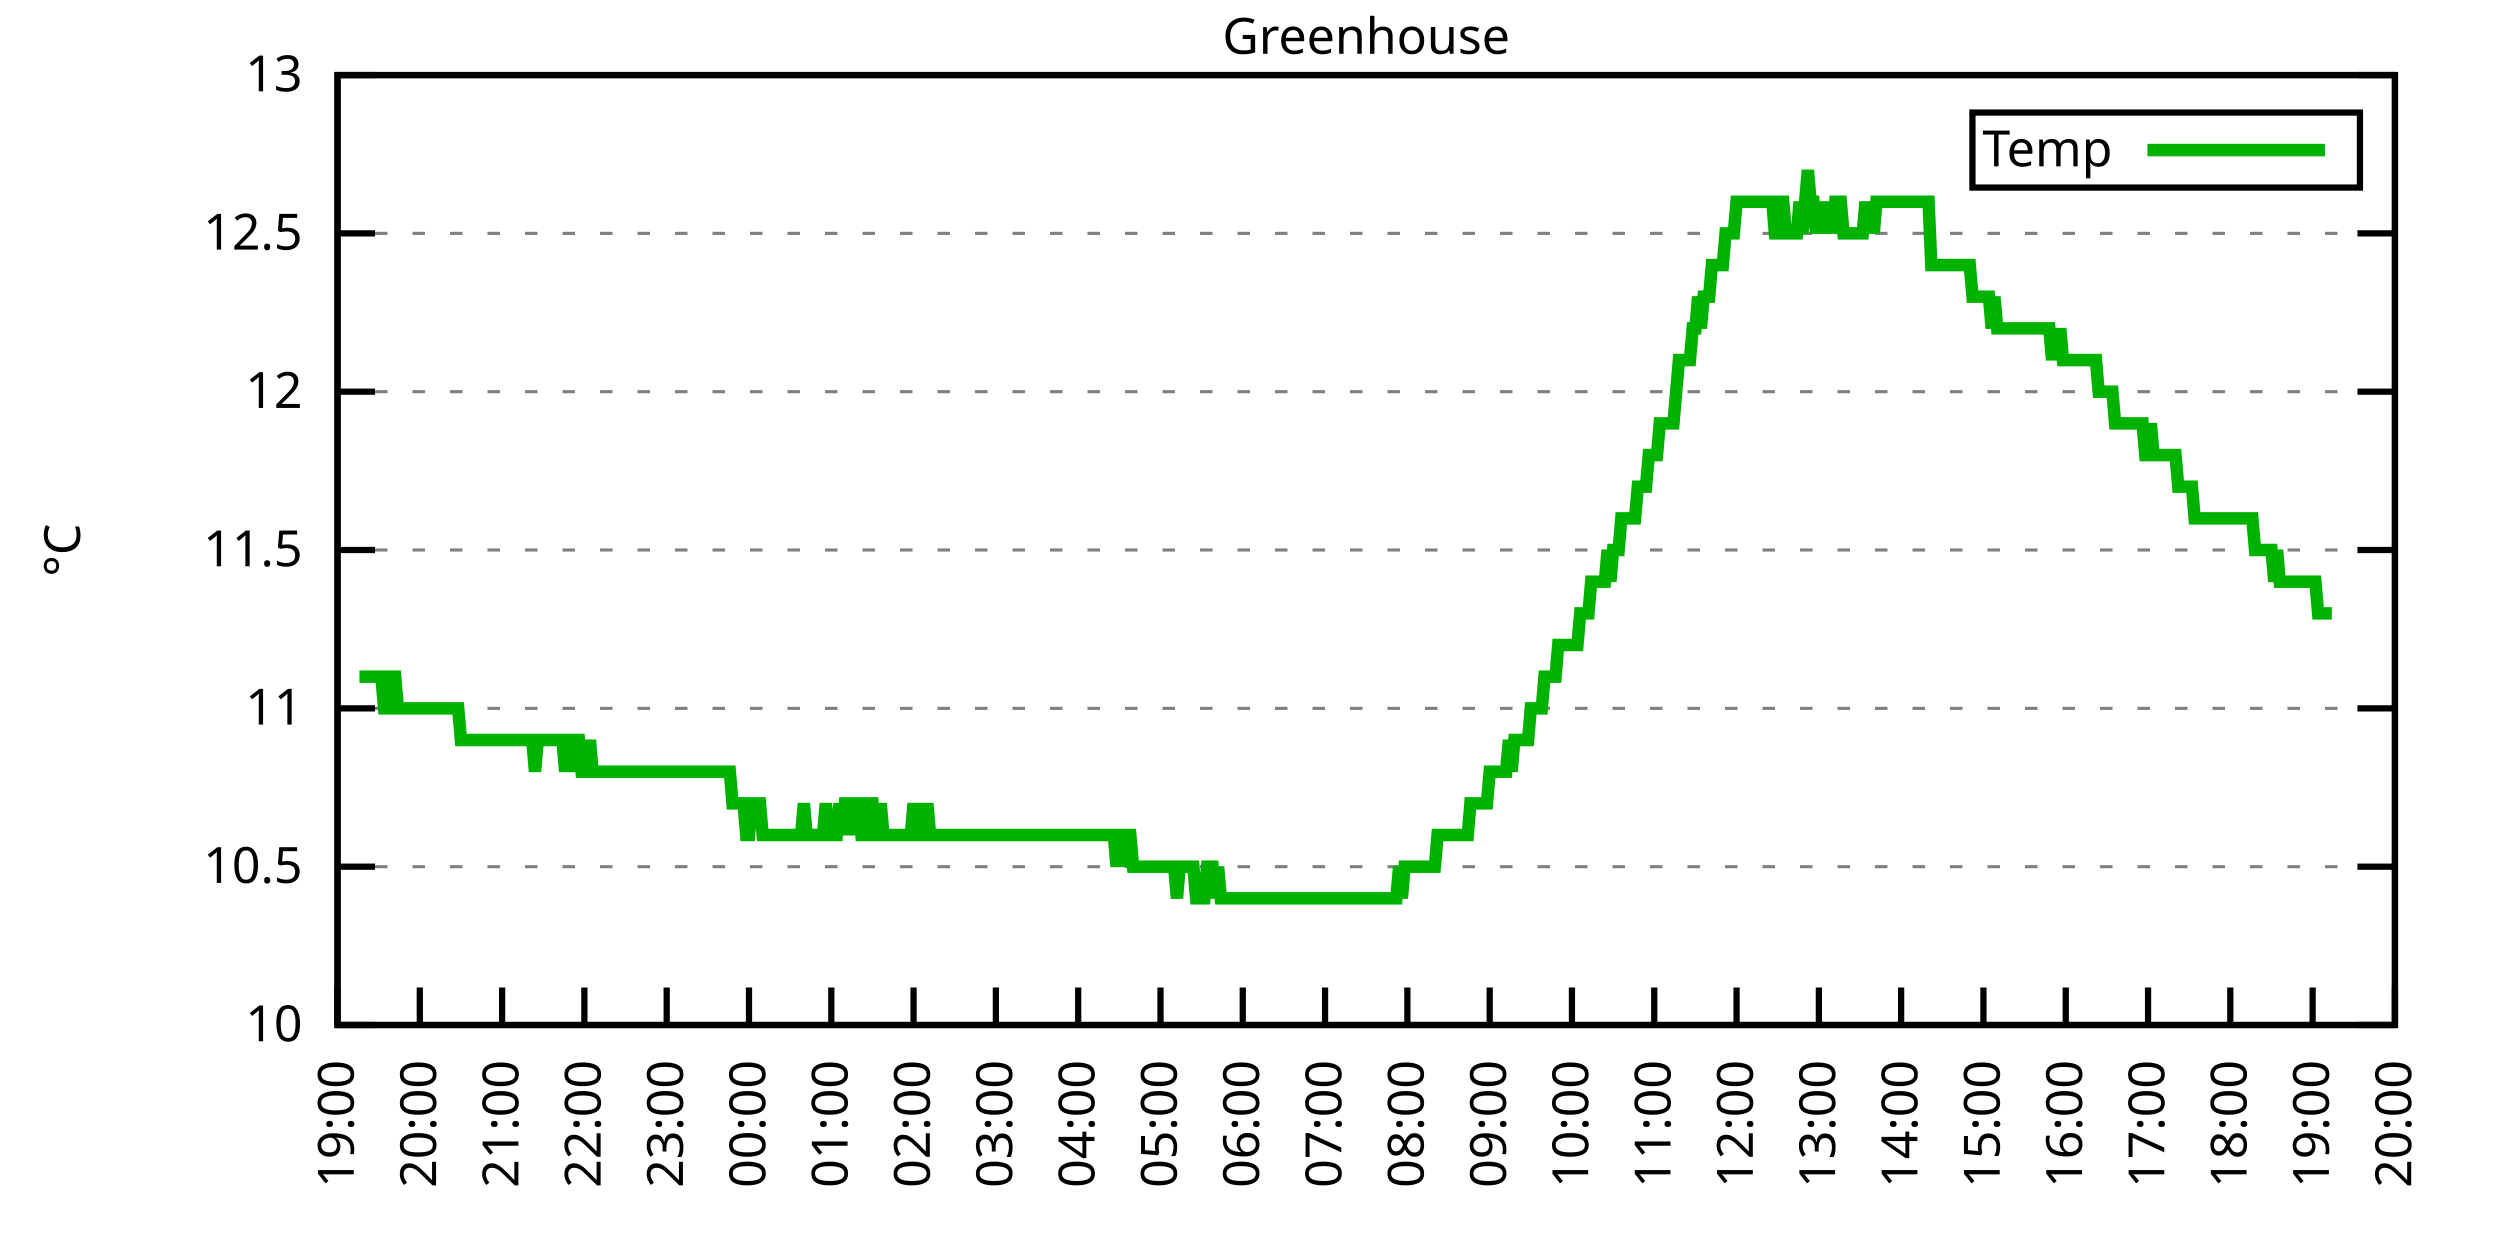
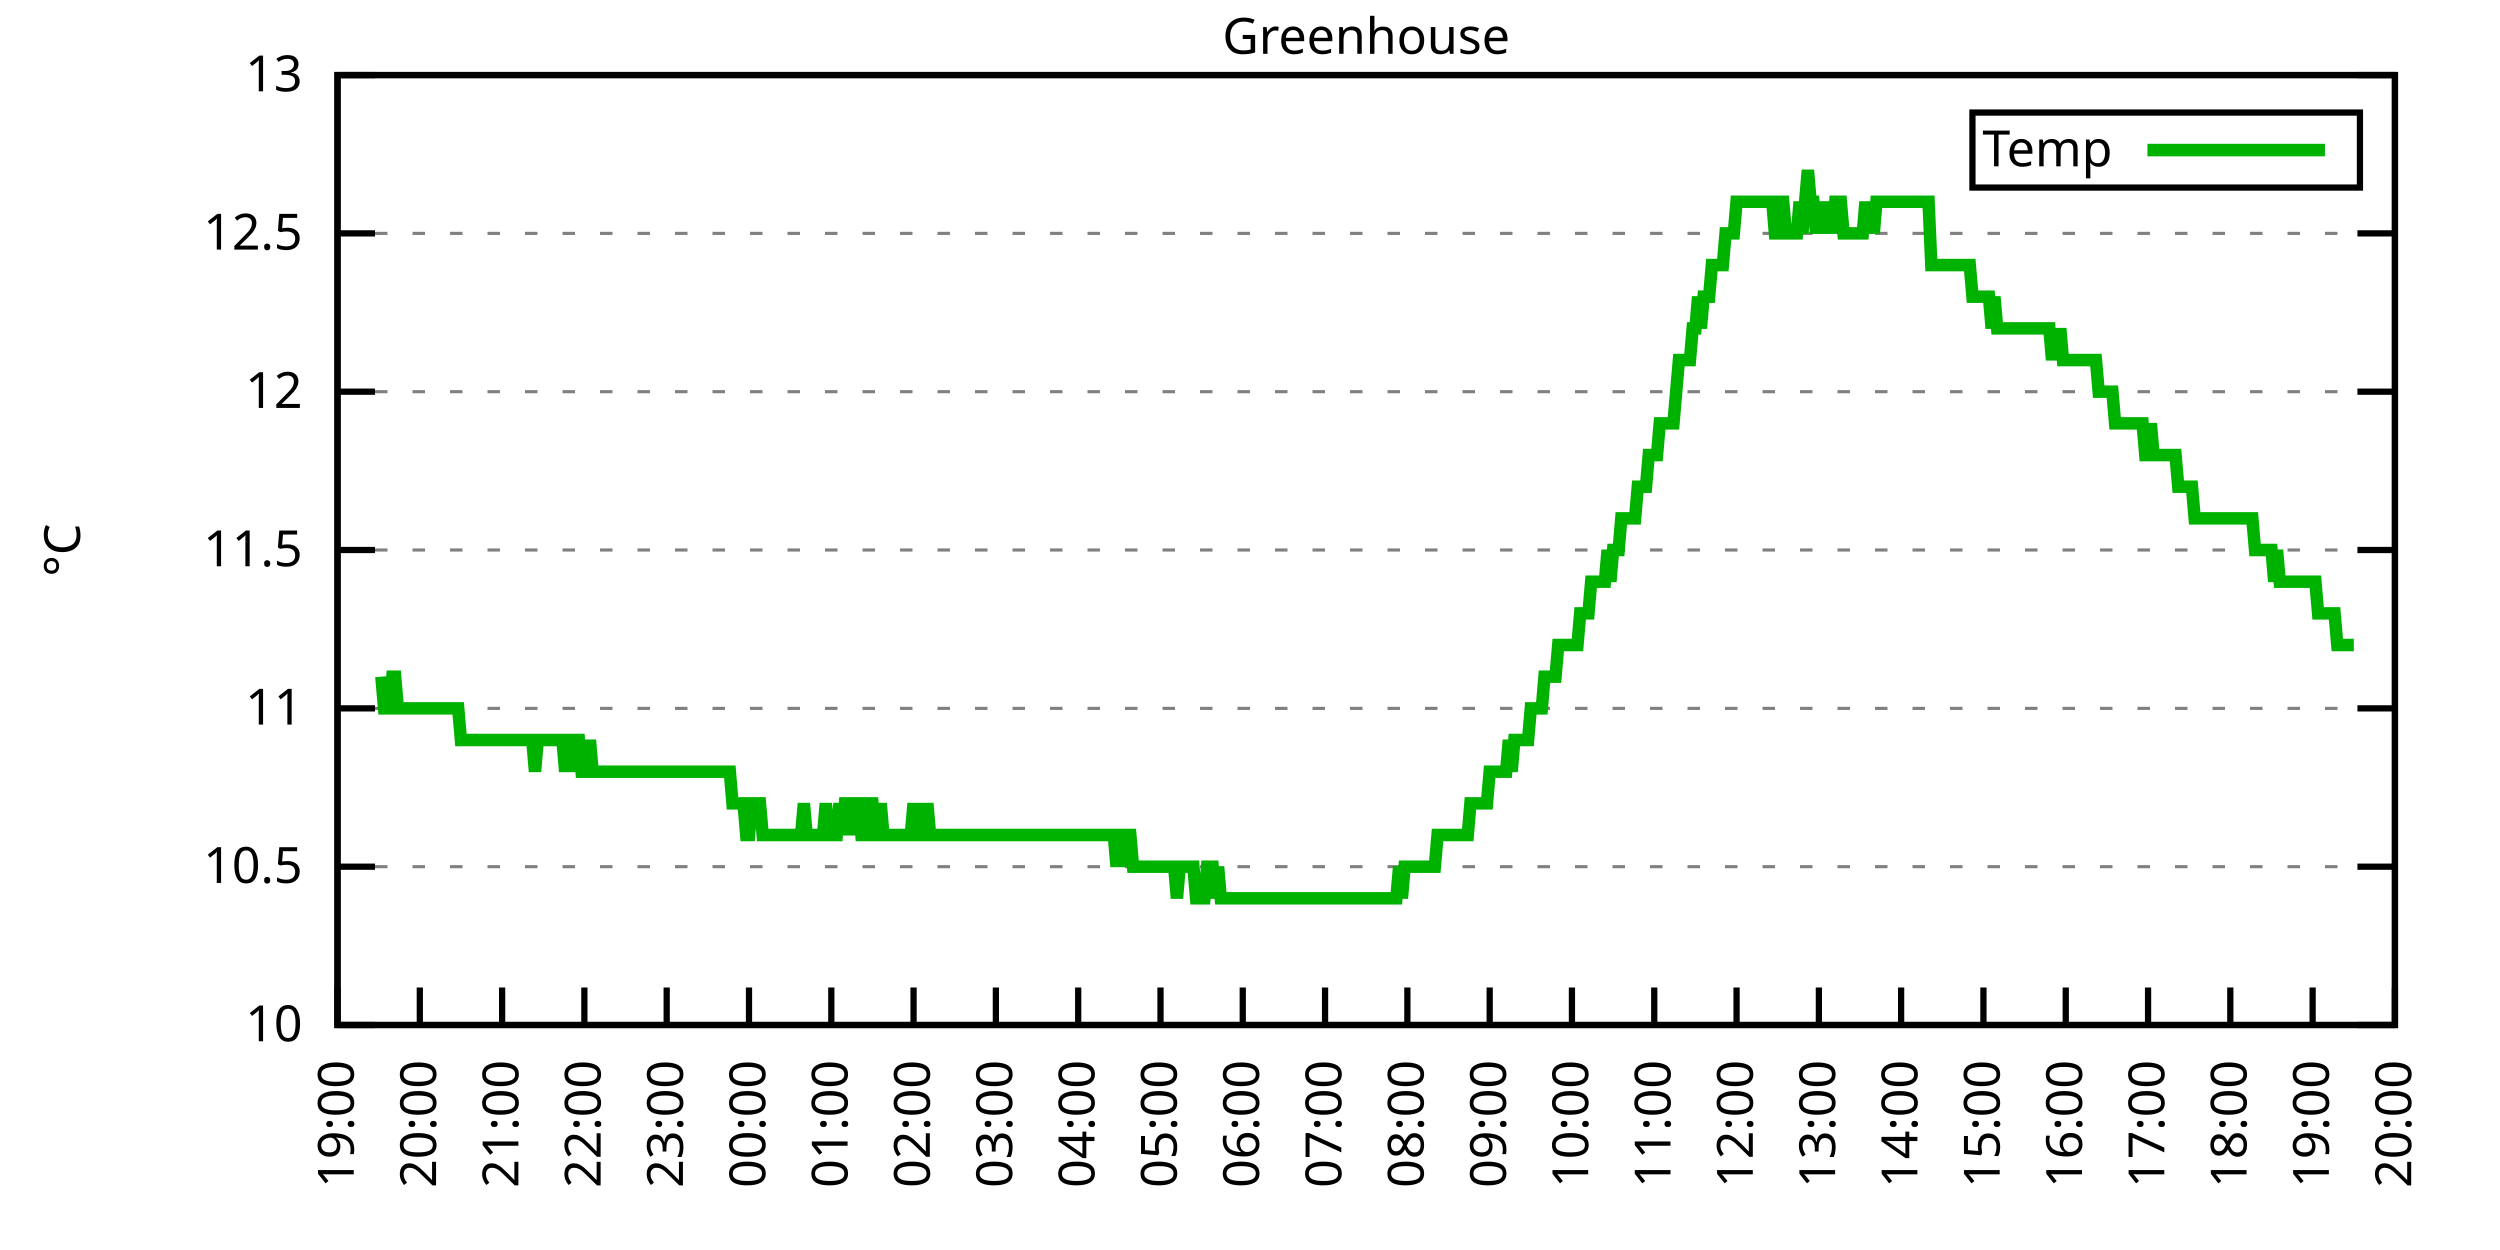
<svg xmlns="http://www.w3.org/2000/svg" xmlns:xlink="http://www.w3.org/1999/xlink" width="400" height="200" viewBox="0 0 400 200">
  <g id="gnuplot_canvas">
    <rect x="0" y="0" width="400" height="200" fill="none" />
    <defs>
      <circle id="gpDot" r="0.5" stroke-width="0.5" stroke="currentColor" />
      <path id="gpPt0" stroke-width="0.333" stroke="currentColor" d="M-1,0 h2 M0,-1 v2" />
      <path id="gpPt1" stroke-width="0.333" stroke="currentColor" d="M-1,-1 L1,1 M1,-1 L-1,1" />
      <path id="gpPt2" stroke-width="0.333" stroke="currentColor" d="M-1,0 L1,0 M0,-1 L0,1 M-1,-1 L1,1 M-1,1 L1,-1" />
      <rect id="gpPt3" stroke-width="0.333" stroke="currentColor" x="-1" y="-1" width="2" height="2" />
      <rect id="gpPt4" stroke-width="0.333" stroke="currentColor" fill="currentColor" x="-1" y="-1" width="2" height="2" />
      <circle id="gpPt5" stroke-width="0.333" stroke="currentColor" cx="0" cy="0" r="1" />
      <use xlink:href="#gpPt5" id="gpPt6" fill="currentColor" stroke="none" />
      <path id="gpPt7" stroke-width="0.333" stroke="currentColor" d="M0,-1.33 L-1.33,0.67 L1.33,0.67 z" />
      <use xlink:href="#gpPt7" id="gpPt8" fill="currentColor" stroke="none" />
      <use xlink:href="#gpPt7" id="gpPt9" stroke="currentColor" transform="rotate(180)" />
      <use xlink:href="#gpPt9" id="gpPt10" fill="currentColor" stroke="none" />
      <use xlink:href="#gpPt3" id="gpPt11" stroke="currentColor" transform="rotate(45)" />
      <use xlink:href="#gpPt11" id="gpPt12" fill="currentColor" stroke="none" />
      <path id="gpPt13" stroke-width="0.333" stroke="currentColor" d="M0,1.330 L1.265,0.411 L0.782,-1.067 L-0.782,-1.076 L-1.265,0.411 z" />
      <use xlink:href="#gpPt13" id="gpPt14" fill="currentColor" stroke="none" />
      <filter id="textbox" filterUnits="objectBoundingBox" x="0" y="0" height="1" width="1">
        <feFlood flood-color="white" flood-opacity="1" result="bgnd" />
        <feComposite in="SourceGraphic" in2="bgnd" operator="atop" />
      </filter>
      <filter id="greybox" filterUnits="objectBoundingBox" x="0" y="0" height="1" width="1">
        <feFlood flood-color="lightgrey" flood-opacity="1" result="grey" />
        <feComposite in="SourceGraphic" in2="grey" operator="atop" />
      </filter>
    </defs>
    <g fill="none" color="white" stroke="currentColor" stroke-width="1.00" stroke-linecap="butt" stroke-linejoin="miter">
</g>
    <g fill="none" color="black" stroke="currentColor" stroke-width="1.00" stroke-linecap="butt" stroke-linejoin="miter">
      <g stroke="none" shape-rendering="crispEdges">
        <polygon fill="rgb(255, 255, 255)" points="54.00,164.00 383.18,164.00 383.18,12.02 54.00,12.02 " />
      </g>
    </g>
    <g fill="none" color="black" stroke="currentColor" stroke-width="1.00" stroke-linecap="butt" stroke-linejoin="miter">
</g>
    <g fill="none" color="black" stroke="black" stroke-width="0.50" stroke-linecap="butt" stroke-linejoin="miter">
</g>
    <g fill="none" color="gray" stroke="currentColor" stroke-width="0.50" stroke-linecap="butt" stroke-linejoin="miter">
      <path stroke="gray" stroke-dasharray="2,4" class="gridline" d="M54.00,164.00 L383.19,164.00  " />
    </g>
    <g fill="none" color="gray" stroke="gray" stroke-width="1.00" stroke-linecap="butt" stroke-linejoin="miter">
</g>
    <g fill="none" color="black" stroke="currentColor" stroke-width="1.00" stroke-linecap="butt" stroke-linejoin="miter">
      <path stroke="black" d="M54.00,164.00 L60.00,164.00 M383.19,164.00 L377.19,164.00  " />
      <g transform="translate(48.40,166.60)" stroke="none" fill="black" font-family="Sans" font-size="8.00" text-anchor="end">
        <text>
          <tspan font-family="Sans"> 10</tspan>
        </text>
      </g>
    </g>
    <g fill="none" color="black" stroke="currentColor" stroke-width="1.00" stroke-linecap="butt" stroke-linejoin="miter">
</g>
    <g fill="none" color="black" stroke="black" stroke-width="0.50" stroke-linecap="butt" stroke-linejoin="miter">
</g>
    <g fill="none" color="gray" stroke="currentColor" stroke-width="0.50" stroke-linecap="butt" stroke-linejoin="miter">
      <path stroke="gray" stroke-dasharray="2,4" class="gridline" d="M54.00,138.67 L383.19,138.67  " />
    </g>
    <g fill="none" color="gray" stroke="gray" stroke-width="1.00" stroke-linecap="butt" stroke-linejoin="miter">
</g>
    <g fill="none" color="black" stroke="currentColor" stroke-width="1.00" stroke-linecap="butt" stroke-linejoin="miter">
      <path stroke="black" d="M54.00,138.67 L60.00,138.67 M383.19,138.67 L377.19,138.67  " />
      <g transform="translate(48.40,141.27)" stroke="none" fill="black" font-family="Sans" font-size="8.00" text-anchor="end">
        <text>
          <tspan font-family="Sans"> 10.5</tspan>
        </text>
      </g>
    </g>
    <g fill="none" color="black" stroke="currentColor" stroke-width="1.00" stroke-linecap="butt" stroke-linejoin="miter">
</g>
    <g fill="none" color="black" stroke="black" stroke-width="0.50" stroke-linecap="butt" stroke-linejoin="miter">
</g>
    <g fill="none" color="gray" stroke="currentColor" stroke-width="0.50" stroke-linecap="butt" stroke-linejoin="miter">
      <path stroke="gray" stroke-dasharray="2,4" class="gridline" d="M54.00,113.34 L383.19,113.34  " />
    </g>
    <g fill="none" color="gray" stroke="gray" stroke-width="1.00" stroke-linecap="butt" stroke-linejoin="miter">
</g>
    <g fill="none" color="black" stroke="currentColor" stroke-width="1.00" stroke-linecap="butt" stroke-linejoin="miter">
      <path stroke="black" d="M54.00,113.34 L60.00,113.34 M383.19,113.34 L377.19,113.34  " />
      <g transform="translate(48.40,115.94)" stroke="none" fill="black" font-family="Sans" font-size="8.00" text-anchor="end">
        <text>
          <tspan font-family="Sans"> 11</tspan>
        </text>
      </g>
    </g>
    <g fill="none" color="black" stroke="currentColor" stroke-width="1.00" stroke-linecap="butt" stroke-linejoin="miter">
</g>
    <g fill="none" color="black" stroke="black" stroke-width="0.50" stroke-linecap="butt" stroke-linejoin="miter">
</g>
    <g fill="none" color="gray" stroke="currentColor" stroke-width="0.50" stroke-linecap="butt" stroke-linejoin="miter">
      <path stroke="gray" stroke-dasharray="2,4" class="gridline" d="M54.00,88.00 L383.19,88.00  " />
    </g>
    <g fill="none" color="gray" stroke="gray" stroke-width="1.00" stroke-linecap="butt" stroke-linejoin="miter">
</g>
    <g fill="none" color="black" stroke="currentColor" stroke-width="1.00" stroke-linecap="butt" stroke-linejoin="miter">
      <path stroke="black" d="M54.00,88.00 L60.00,88.00 M383.19,88.00 L377.19,88.00  " />
      <g transform="translate(48.40,90.60)" stroke="none" fill="black" font-family="Sans" font-size="8.00" text-anchor="end">
        <text>
          <tspan font-family="Sans"> 11.5</tspan>
        </text>
      </g>
    </g>
    <g fill="none" color="black" stroke="currentColor" stroke-width="1.00" stroke-linecap="butt" stroke-linejoin="miter">
</g>
    <g fill="none" color="black" stroke="black" stroke-width="0.50" stroke-linecap="butt" stroke-linejoin="miter">
</g>
    <g fill="none" color="gray" stroke="currentColor" stroke-width="0.50" stroke-linecap="butt" stroke-linejoin="miter">
      <path stroke="gray" stroke-dasharray="2,4" class="gridline" d="M54.00,62.67 L383.19,62.67  " />
    </g>
    <g fill="none" color="gray" stroke="gray" stroke-width="1.00" stroke-linecap="butt" stroke-linejoin="miter">
</g>
    <g fill="none" color="black" stroke="currentColor" stroke-width="1.00" stroke-linecap="butt" stroke-linejoin="miter">
      <path stroke="black" d="M54.00,62.67 L60.00,62.67 M383.19,62.67 L377.19,62.67  " />
      <g transform="translate(48.40,65.27)" stroke="none" fill="black" font-family="Sans" font-size="8.00" text-anchor="end">
        <text>
          <tspan font-family="Sans"> 12</tspan>
        </text>
      </g>
    </g>
    <g fill="none" color="black" stroke="currentColor" stroke-width="1.00" stroke-linecap="butt" stroke-linejoin="miter">
</g>
    <g fill="none" color="black" stroke="black" stroke-width="0.50" stroke-linecap="butt" stroke-linejoin="miter">
</g>
    <g fill="none" color="gray" stroke="currentColor" stroke-width="0.50" stroke-linecap="butt" stroke-linejoin="miter">
      <path stroke="gray" stroke-dasharray="2,4" class="gridline" d="M54.00,37.34 L383.19,37.34  " />
    </g>
    <g fill="none" color="gray" stroke="gray" stroke-width="1.00" stroke-linecap="butt" stroke-linejoin="miter">
</g>
    <g fill="none" color="black" stroke="currentColor" stroke-width="1.00" stroke-linecap="butt" stroke-linejoin="miter">
      <path stroke="black" d="M54.00,37.34 L60.00,37.34 M383.19,37.34 L377.19,37.34  " />
      <g transform="translate(48.40,39.94)" stroke="none" fill="black" font-family="Sans" font-size="8.00" text-anchor="end">
        <text>
          <tspan font-family="Sans"> 12.5</tspan>
        </text>
      </g>
    </g>
    <g fill="none" color="black" stroke="currentColor" stroke-width="1.00" stroke-linecap="butt" stroke-linejoin="miter">
</g>
    <g fill="none" color="black" stroke="black" stroke-width="0.50" stroke-linecap="butt" stroke-linejoin="miter">
</g>
    <g fill="none" color="gray" stroke="currentColor" stroke-width="0.50" stroke-linecap="butt" stroke-linejoin="miter">
      <path stroke="gray" stroke-dasharray="2,4" class="gridline" d="M54.00,12.01 L383.19,12.01  " />
    </g>
    <g fill="none" color="gray" stroke="gray" stroke-width="1.00" stroke-linecap="butt" stroke-linejoin="miter">
</g>
    <g fill="none" color="black" stroke="currentColor" stroke-width="1.00" stroke-linecap="butt" stroke-linejoin="miter">
      <path stroke="black" d="M54.00,12.01 L60.00,12.01 M383.19,12.01 L377.19,12.01  " />
      <g transform="translate(48.40,14.61)" stroke="none" fill="black" font-family="Sans" font-size="8.00" text-anchor="end">
        <text>
          <tspan font-family="Sans"> 13</tspan>
        </text>
      </g>
    </g>
    <g fill="none" color="black" stroke="currentColor" stroke-width="1.00" stroke-linecap="butt" stroke-linejoin="miter">
      <path stroke="black" d="M54.00,164.00 L54.00,158.00  " />
      <g transform="translate(56.60,169.60) rotate(270.00)" stroke="none" fill="black" font-family="Sans" font-size="8.00" text-anchor="end">
        <text>
          <tspan font-family="Sans">19:00</tspan>
        </text>
      </g>
    </g>
    <g fill="none" color="black" stroke="currentColor" stroke-width="1.00" stroke-linecap="butt" stroke-linejoin="miter">
      <path stroke="black" d="M67.17,164.00 L67.17,158.00  " />
      <g transform="translate(69.77,169.60) rotate(270.00)" stroke="none" fill="black" font-family="Sans" font-size="8.00" text-anchor="end">
        <text>
          <tspan font-family="Sans">20:00</tspan>
        </text>
      </g>
    </g>
    <g fill="none" color="black" stroke="currentColor" stroke-width="1.00" stroke-linecap="butt" stroke-linejoin="miter">
      <path stroke="black" d="M80.34,164.00 L80.34,158.00  " />
      <g transform="translate(82.94,169.60) rotate(270.00)" stroke="none" fill="black" font-family="Sans" font-size="8.00" text-anchor="end">
        <text>
          <tspan font-family="Sans">21:00</tspan>
        </text>
      </g>
    </g>
    <g fill="none" color="black" stroke="currentColor" stroke-width="1.00" stroke-linecap="butt" stroke-linejoin="miter">
      <path stroke="black" d="M93.50,164.00 L93.50,158.00  " />
      <g transform="translate(96.10,169.60) rotate(270.00)" stroke="none" fill="black" font-family="Sans" font-size="8.00" text-anchor="end">
        <text>
          <tspan font-family="Sans">22:00</tspan>
        </text>
      </g>
    </g>
    <g fill="none" color="black" stroke="currentColor" stroke-width="1.00" stroke-linecap="butt" stroke-linejoin="miter">
      <path stroke="black" d="M106.67,164.00 L106.67,158.00  " />
      <g transform="translate(109.27,169.60) rotate(270.00)" stroke="none" fill="black" font-family="Sans" font-size="8.00" text-anchor="end">
        <text>
          <tspan font-family="Sans">23:00</tspan>
        </text>
      </g>
    </g>
    <g fill="none" color="black" stroke="currentColor" stroke-width="1.00" stroke-linecap="butt" stroke-linejoin="miter">
      <path stroke="black" d="M119.84,164.00 L119.84,158.00  " />
      <g transform="translate(122.44,169.60) rotate(270.00)" stroke="none" fill="black" font-family="Sans" font-size="8.00" text-anchor="end">
        <text>
          <tspan font-family="Sans">00:00</tspan>
        </text>
      </g>
    </g>
    <g fill="none" color="black" stroke="currentColor" stroke-width="1.00" stroke-linecap="butt" stroke-linejoin="miter">
      <path stroke="black" d="M133.01,164.00 L133.01,158.00  " />
      <g transform="translate(135.61,169.60) rotate(270.00)" stroke="none" fill="black" font-family="Sans" font-size="8.00" text-anchor="end">
        <text>
          <tspan font-family="Sans">01:00</tspan>
        </text>
      </g>
    </g>
    <g fill="none" color="black" stroke="currentColor" stroke-width="1.00" stroke-linecap="butt" stroke-linejoin="miter">
      <path stroke="black" d="M146.17,164.00 L146.17,158.00  " />
      <g transform="translate(148.77,169.60) rotate(270.00)" stroke="none" fill="black" font-family="Sans" font-size="8.00" text-anchor="end">
        <text>
          <tspan font-family="Sans">02:00</tspan>
        </text>
      </g>
    </g>
    <g fill="none" color="black" stroke="currentColor" stroke-width="1.00" stroke-linecap="butt" stroke-linejoin="miter">
      <path stroke="black" d="M159.34,164.00 L159.34,158.00  " />
      <g transform="translate(161.94,169.60) rotate(270.00)" stroke="none" fill="black" font-family="Sans" font-size="8.00" text-anchor="end">
        <text>
          <tspan font-family="Sans">03:00</tspan>
        </text>
      </g>
    </g>
    <g fill="none" color="black" stroke="currentColor" stroke-width="1.00" stroke-linecap="butt" stroke-linejoin="miter">
      <path stroke="black" d="M172.51,164.00 L172.51,158.00  " />
      <g transform="translate(175.11,169.60) rotate(270.00)" stroke="none" fill="black" font-family="Sans" font-size="8.00" text-anchor="end">
        <text>
          <tspan font-family="Sans">04:00</tspan>
        </text>
      </g>
    </g>
    <g fill="none" color="black" stroke="currentColor" stroke-width="1.00" stroke-linecap="butt" stroke-linejoin="miter">
      <path stroke="black" d="M185.68,164.00 L185.68,158.00  " />
      <g transform="translate(188.28,169.60) rotate(270.00)" stroke="none" fill="black" font-family="Sans" font-size="8.00" text-anchor="end">
        <text>
          <tspan font-family="Sans">05:00</tspan>
        </text>
      </g>
    </g>
    <g fill="none" color="black" stroke="currentColor" stroke-width="1.00" stroke-linecap="butt" stroke-linejoin="miter">
      <path stroke="black" d="M198.84,164.00 L198.84,158.00  " />
      <g transform="translate(201.44,169.60) rotate(270.00)" stroke="none" fill="black" font-family="Sans" font-size="8.00" text-anchor="end">
        <text>
          <tspan font-family="Sans">06:00</tspan>
        </text>
      </g>
    </g>
    <g fill="none" color="black" stroke="currentColor" stroke-width="1.00" stroke-linecap="butt" stroke-linejoin="miter">
      <path stroke="black" d="M212.01,164.00 L212.01,158.00  " />
      <g transform="translate(214.61,169.60) rotate(270.00)" stroke="none" fill="black" font-family="Sans" font-size="8.00" text-anchor="end">
        <text>
          <tspan font-family="Sans">07:00</tspan>
        </text>
      </g>
    </g>
    <g fill="none" color="black" stroke="currentColor" stroke-width="1.00" stroke-linecap="butt" stroke-linejoin="miter">
      <path stroke="black" d="M225.18,164.00 L225.18,158.00  " />
      <g transform="translate(227.78,169.60) rotate(270.00)" stroke="none" fill="black" font-family="Sans" font-size="8.00" text-anchor="end">
        <text>
          <tspan font-family="Sans">08:00</tspan>
        </text>
      </g>
    </g>
    <g fill="none" color="black" stroke="currentColor" stroke-width="1.00" stroke-linecap="butt" stroke-linejoin="miter">
      <path stroke="black" d="M238.35,164.00 L238.35,158.00  " />
      <g transform="translate(240.95,169.60) rotate(270.00)" stroke="none" fill="black" font-family="Sans" font-size="8.00" text-anchor="end">
        <text>
          <tspan font-family="Sans">09:00</tspan>
        </text>
      </g>
    </g>
    <g fill="none" color="black" stroke="currentColor" stroke-width="1.00" stroke-linecap="butt" stroke-linejoin="miter">
      <path stroke="black" d="M251.51,164.00 L251.51,158.00  " />
      <g transform="translate(254.11,169.60) rotate(270.00)" stroke="none" fill="black" font-family="Sans" font-size="8.00" text-anchor="end">
        <text>
          <tspan font-family="Sans">10:00</tspan>
        </text>
      </g>
    </g>
    <g fill="none" color="black" stroke="currentColor" stroke-width="1.00" stroke-linecap="butt" stroke-linejoin="miter">
      <path stroke="black" d="M264.68,164.00 L264.68,158.00  " />
      <g transform="translate(267.28,169.60) rotate(270.00)" stroke="none" fill="black" font-family="Sans" font-size="8.00" text-anchor="end">
        <text>
          <tspan font-family="Sans">11:00</tspan>
        </text>
      </g>
    </g>
    <g fill="none" color="black" stroke="currentColor" stroke-width="1.00" stroke-linecap="butt" stroke-linejoin="miter">
      <path stroke="black" d="M277.85,164.00 L277.85,158.00  " />
      <g transform="translate(280.45,169.60) rotate(270.00)" stroke="none" fill="black" font-family="Sans" font-size="8.00" text-anchor="end">
        <text>
          <tspan font-family="Sans">12:00</tspan>
        </text>
      </g>
    </g>
    <g fill="none" color="black" stroke="currentColor" stroke-width="1.00" stroke-linecap="butt" stroke-linejoin="miter">
      <path stroke="black" d="M291.02,164.00 L291.02,158.00  " />
      <g transform="translate(293.62,169.60) rotate(270.00)" stroke="none" fill="black" font-family="Sans" font-size="8.00" text-anchor="end">
        <text>
          <tspan font-family="Sans">13:00</tspan>
        </text>
      </g>
    </g>
    <g fill="none" color="black" stroke="currentColor" stroke-width="1.00" stroke-linecap="butt" stroke-linejoin="miter">
      <path stroke="black" d="M304.18,164.00 L304.18,158.00  " />
      <g transform="translate(306.78,169.60) rotate(270.00)" stroke="none" fill="black" font-family="Sans" font-size="8.00" text-anchor="end">
        <text>
          <tspan font-family="Sans">14:00</tspan>
        </text>
      </g>
    </g>
    <g fill="none" color="black" stroke="currentColor" stroke-width="1.00" stroke-linecap="butt" stroke-linejoin="miter">
      <path stroke="black" d="M317.35,164.00 L317.35,158.00  " />
      <g transform="translate(319.95,169.60) rotate(270.00)" stroke="none" fill="black" font-family="Sans" font-size="8.00" text-anchor="end">
        <text>
          <tspan font-family="Sans">15:00</tspan>
        </text>
      </g>
    </g>
    <g fill="none" color="black" stroke="currentColor" stroke-width="1.00" stroke-linecap="butt" stroke-linejoin="miter">
      <path stroke="black" d="M330.52,164.00 L330.52,158.00  " />
      <g transform="translate(333.12,169.60) rotate(270.00)" stroke="none" fill="black" font-family="Sans" font-size="8.00" text-anchor="end">
        <text>
          <tspan font-family="Sans">16:00</tspan>
        </text>
      </g>
    </g>
    <g fill="none" color="black" stroke="currentColor" stroke-width="1.00" stroke-linecap="butt" stroke-linejoin="miter">
      <path stroke="black" d="M343.69,164.00 L343.69,158.00  " />
      <g transform="translate(346.29,169.60) rotate(270.00)" stroke="none" fill="black" font-family="Sans" font-size="8.00" text-anchor="end">
        <text>
          <tspan font-family="Sans">17:00</tspan>
        </text>
      </g>
    </g>
    <g fill="none" color="black" stroke="currentColor" stroke-width="1.00" stroke-linecap="butt" stroke-linejoin="miter">
      <path stroke="black" d="M356.85,164.00 L356.85,158.00  " />
      <g transform="translate(359.45,169.60) rotate(270.00)" stroke="none" fill="black" font-family="Sans" font-size="8.00" text-anchor="end">
        <text>
          <tspan font-family="Sans">18:00</tspan>
        </text>
      </g>
    </g>
    <g fill="none" color="black" stroke="currentColor" stroke-width="1.00" stroke-linecap="butt" stroke-linejoin="miter">
      <path stroke="black" d="M370.02,164.00 L370.02,158.00  " />
      <g transform="translate(372.62,169.60) rotate(270.00)" stroke="none" fill="black" font-family="Sans" font-size="8.00" text-anchor="end">
        <text>
          <tspan font-family="Sans">19:00</tspan>
        </text>
      </g>
    </g>
    <g fill="none" color="black" stroke="currentColor" stroke-width="1.00" stroke-linecap="butt" stroke-linejoin="miter">
      <path stroke="black" d="M383.19,164.00 L383.19,158.00  " />
      <g transform="translate(385.79,169.60) rotate(270.00)" stroke="none" fill="black" font-family="Sans" font-size="8.00" text-anchor="end">
        <text>
          <tspan font-family="Sans">20:00</tspan>
        </text>
      </g>
    </g>
    <g fill="none" color="black" stroke="currentColor" stroke-width="1.00" stroke-linecap="butt" stroke-linejoin="miter">
</g>
    <g fill="none" color="black" stroke="currentColor" stroke-width="1.00" stroke-linecap="butt" stroke-linejoin="miter">
      <path stroke="black" d="M54.00,12.01 L54.00,164.00 L383.19,164.00 L383.19,12.01 L54.00,12.01 Z  " />
    </g>
    <g fill="none" color="black" stroke="currentColor" stroke-width="1.00" stroke-linecap="butt" stroke-linejoin="miter">
</g>
    <g fill="none" color="black" stroke="currentColor" stroke-width="1.00" stroke-linecap="butt" stroke-linejoin="miter">
      <path stroke="black" d="M315.59,30.01 L315.59,18.01 L377.59,18.01 L377.59,30.01 L315.59,30.01 Z  " />
    </g>
    <g id="Greenhouse_plot_1">
      <g fill="none" color="white" stroke="black" stroke-width="2.00" stroke-linecap="butt" stroke-linejoin="miter">
</g>
      <g fill="none" color="black" stroke="currentColor" stroke-width="2.00" stroke-linecap="butt" stroke-linejoin="miter">
        <g transform="translate(337.99,26.61)" stroke="none" fill="black" font-family="Sans" font-size="8.00" text-anchor="end">
          <text>
            <tspan font-family="Sans">Temp</tspan>
          </text>
        </g>
      </g>
      <g fill="none" color="black" stroke="currentColor" stroke-width="2.00" stroke-linecap="butt" stroke-linejoin="miter">
-         <path stroke="rgb(  0, 178,   0)" d="M343.59,24.01 L371.99,24.01 M57.51,108.27 L57.95,108.27 L58.39,108.27 L58.83,108.27 L59.27,108.27 L59.71,108.27   L60.14,108.27 L60.58,108.27 L61.02,108.27 L61.46,113.34 L61.90,113.34 L62.34,113.34 L62.78,108.27 L63.22,108.27   L63.66,113.34 L64.10,113.34 L64.53,113.34 L64.97,113.34 L65.41,113.34 L65.85,113.34 L66.29,113.34 L66.73,113.34   L67.17,113.34 L67.61,113.34 L68.05,113.34 L68.48,113.34 L68.92,113.34 L69.36,113.34 L69.80,113.34 L70.24,113.34   L70.68,113.34 L71.12,113.34 L71.56,113.34 L72.00,113.34 L72.43,113.34 L72.87,113.34 L73.31,113.34 L73.75,118.40   L74.19,118.40 L74.63,118.40 L75.07,118.40 L75.51,118.40 L75.95,118.40 L76.38,118.40 L76.82,118.40 L77.26,118.40   L77.70,118.40 L78.14,118.40 L78.58,118.40 L79.02,118.40 L79.46,118.40 L79.90,118.40 L80.34,118.40 L80.77,118.40   L81.21,118.40 L81.65,118.40 L82.09,118.40 L82.53,118.40 L82.97,118.40 L83.41,118.40 L83.85,118.40 L84.29,118.40   L84.72,118.40 L85.16,118.40 L85.60,123.47 L86.04,118.40 L86.48,118.40 L86.92,118.40 L87.36,118.40 L87.80,118.40   L88.24,118.40 L88.67,118.40 L89.11,118.40 L89.55,118.40 L89.99,118.40 L90.43,123.47 L90.87,118.40 L91.31,118.40   L91.75,123.47 L92.19,118.40 L92.62,118.40 L93.06,123.47 L93.50,123.47 L93.94,123.47 L94.38,118.40 L94.82,123.47   L95.26,123.47 L95.70,123.47 L96.14,123.47 L96.58,123.47 L97.01,123.47 L97.45,123.47 L97.89,123.47 L98.33,123.47   L98.77,123.47 L99.21,123.47 L99.65,123.47 L100.09,123.47 L100.53,123.47 L100.96,123.47 L101.40,123.47 L101.84,123.47   L102.28,123.47 L102.72,123.47 L103.16,123.47 L103.60,123.47 L104.04,123.47 L104.48,123.47 L104.91,123.47 L105.35,123.47   L105.79,123.47 L106.23,123.47 L106.67,123.47 L107.11,123.47 L107.55,123.47 L107.99,123.47 L108.43,123.47 L108.87,123.47   L109.30,123.47 L109.74,123.47 L110.18,123.47 L110.62,123.47 L111.06,123.47 L111.50,123.47 L111.94,123.47 L112.38,123.47   L112.82,123.47 L113.25,123.47 L113.69,123.47 L114.13,123.47 L114.57,123.47 L115.01,123.47 L115.45,123.47 L115.89,123.47   L116.33,123.47 L116.77,123.47 L117.20,128.54 L117.64,128.54 L118.08,128.54 L118.52,128.54 L118.96,128.54 L119.40,133.60   L119.84,133.60 L120.28,128.54 L120.72,128.54 L121.15,128.54 L121.59,128.54 L122.03,133.60 L122.47,133.60 L122.91,133.60   L123.35,133.60 L123.79,133.60 L124.23,133.60 L124.67,133.60 L125.11,133.60 L125.54,133.60 L125.98,133.60 L126.42,133.60   L126.86,133.60 L127.30,133.60 L127.74,133.60 L128.18,133.60 L128.62,128.54 L129.06,133.60 L129.49,133.60 L129.93,133.60   L130.37,133.60 L130.81,133.60 L131.25,133.60 L131.69,133.60 L132.13,128.54 L132.57,133.60 L133.01,133.60 L133.44,133.60   L133.88,133.60 L134.32,128.54 L134.76,133.60 L135.20,128.54 L135.64,128.54 L136.08,128.54 L136.52,133.60 L136.96,128.54   L137.39,128.54 L137.83,133.60 L138.27,133.60 L138.71,133.60 L139.15,128.54 L139.59,128.54 L140.03,133.60 L140.47,133.60   L140.91,128.54 L141.35,133.60 L141.78,133.60 L142.22,133.60 L142.66,133.60 L143.10,133.60 L143.54,133.60 L143.98,133.60   L144.42,133.60 L144.86,133.60 L145.30,133.60 L145.73,133.60 L146.17,128.54 L146.61,133.60 L147.05,133.60 L147.49,128.54   L147.93,133.60 L148.37,128.54 L148.81,133.60 L149.25,133.60 L149.68,133.60 L150.12,133.60 L150.56,133.60 L151.00,133.60   L151.44,133.60 L151.88,133.60 L152.32,133.60 L152.76,133.60 L153.20,133.60 L153.63,133.60 L154.07,133.60 L154.51,133.60   L154.95,133.60 L155.39,133.60 L155.83,133.60 L156.27,133.60 L156.71,133.60 L157.15,133.60 L157.59,133.60 L158.02,133.60   L158.46,133.60 L158.90,133.60 L159.34,133.60 L159.78,133.60 L160.22,133.60 L160.66,133.60 L161.10,133.60 L161.54,133.60   L161.97,133.60 L162.41,133.60 L162.85,133.60 L163.29,133.60 L163.73,133.60 L164.17,133.60 L164.61,133.60 L165.05,133.60   L165.49,133.60 L165.92,133.60 L166.36,133.60 L166.80,133.60 L167.24,133.60 L167.68,133.60 L168.12,133.60 L168.56,133.60   L169.00,133.60 L169.44,133.60 L169.87,133.60 L170.31,133.60 L170.75,133.60 L171.19,133.60 L171.63,133.60 L172.07,133.60   L172.51,133.60 L172.95,133.60 L173.39,133.60 L173.83,133.60 L174.26,133.60 L174.70,133.60 L175.14,133.60 L175.58,133.60   L176.02,133.60 L176.46,133.60 L176.90,133.60 L177.34,133.60 L177.78,133.60 L178.21,133.60 L178.65,138.67 L179.09,133.60   L179.53,138.67 L179.97,133.60 L180.41,133.60 L180.85,133.60 L181.29,138.67 L181.73,138.67 L182.16,138.67 L182.60,138.67   L183.04,138.67 L183.48,138.67 L183.92,138.67 L184.36,138.67 L184.80,138.67 L185.24,138.67 L185.68,138.67 L186.11,138.67   L186.55,138.67 L186.99,138.67 L187.43,138.67 L187.87,138.67 L188.31,143.73 L188.75,138.67 L189.19,138.67 L189.63,138.67   L190.07,138.67 L190.50,138.67 L190.94,138.67 L191.38,143.73 L191.82,143.73 L192.26,143.73 L192.70,143.73 L193.14,138.67   L193.58,138.67 L194.02,138.67 L194.45,143.73 L194.89,138.67 L195.33,143.73 L195.77,143.73 L196.21,143.73 L196.65,143.73   L197.09,143.73 L197.53,143.73 L197.97,143.73 L198.40,143.73 L198.84,143.73 L199.28,143.73 L199.72,143.73 L200.16,143.73   L200.60,143.73 L201.04,143.73 L201.48,143.73 L201.92,143.73 L202.35,143.73 L202.79,143.73 L203.23,143.73 L203.67,143.73   L204.11,143.73 L204.55,143.73 L204.99,143.73 L205.43,143.73 L205.87,143.73 L206.31,143.73 L206.74,143.73 L207.18,143.73   L207.62,143.73 L208.06,143.73 L208.50,143.73 L208.94,143.73 L209.38,143.73 L209.82,143.73 L210.26,143.73 L210.69,143.73   L211.13,143.73 L211.57,143.73 L212.01,143.73 L212.45,143.73 L212.89,143.73 L213.33,143.73 L213.77,143.73 L214.21,143.73   L214.64,143.73 L215.08,143.73 L215.52,143.73 L215.96,143.73 L216.40,143.73 L216.84,143.73 L217.28,143.73 L217.72,143.73   L218.16,143.73 L218.60,143.73 L219.03,143.73 L219.47,143.73 L219.91,143.73 L220.35,143.73 L220.79,143.73 L221.23,143.73   L221.67,143.73 L222.11,143.73 L222.55,143.73 L222.98,143.73 L223.42,143.73 L223.86,138.67 L224.30,143.73 L224.74,138.67   L225.18,138.67 L225.62,138.67 L226.06,138.67 L226.50,138.67 L226.93,138.67 L227.37,138.67 L227.81,138.67 L228.25,138.67   L228.69,138.67 L229.13,138.67 L229.57,138.67 L230.01,133.60 L230.45,133.60 L230.88,133.60 L231.32,133.60 L231.76,133.60   L232.20,133.60 L232.64,133.60 L233.08,133.60 L233.52,133.60 L233.96,133.60 L234.40,133.60 L234.84,133.60 L235.27,128.54   L235.71,128.54 L236.15,128.54 L236.59,128.54 L237.03,128.54 L237.47,128.54 L237.91,128.54 L238.35,123.47 L238.79,123.47   L239.22,123.47 L239.66,123.47 L240.10,123.47 L240.54,123.47 L240.98,123.47 L241.42,118.40 L241.86,123.47 L242.30,118.40   L242.74,118.40 L243.17,118.40 L243.61,118.40 L244.05,118.40 L244.49,118.40 L244.93,113.34 L245.37,113.34 L245.81,113.34   L246.25,113.34 L246.69,113.34 L247.12,108.27 L247.56,108.27 L248.00,108.27 L248.44,108.27 L248.88,108.27 L249.32,103.20   L249.76,103.20 L250.20,103.20 L250.64,103.20 L251.08,103.20 L251.51,103.20 L251.95,103.20 L252.39,103.20 L252.83,98.14   L253.27,98.14 L253.71,98.14 L254.15,98.14 L254.59,93.07 L255.03,93.07 L255.46,93.07 L255.90,93.07 L256.34,93.07   L256.78,93.07 L257.22,88.00 L257.66,93.07 L258.10,88.00 L258.54,88.00 L258.98,88.00 L259.41,82.94 L259.85,82.94   L260.29,82.94 L260.73,82.94 L261.17,82.94 L261.61,82.94 L262.05,77.87 L262.49,77.87 L262.93,77.87 L263.36,77.87   L263.80,72.81 L264.24,72.81 L264.68,72.81 L265.12,72.81 L265.56,67.74 L266.00,67.74 L266.44,67.74 L266.88,67.74   L267.32,67.74 L267.75,67.74 L268.19,62.67 L268.63,57.61 L269.07,57.61 L269.51,57.61 L269.95,57.61 L270.39,57.61   L270.83,52.54 L271.27,52.54 L271.70,47.47 L272.14,52.54 L272.58,47.47 L273.02,47.47 L273.46,47.47 L273.90,42.41   L274.34,42.41 L274.78,42.41 L275.22,42.41 L275.65,42.41 L276.09,37.34 L276.53,37.34 L276.97,37.34 L277.41,37.34   L277.85,32.28 L278.29,32.28 L278.73,32.28 L279.17,32.28 L279.60,32.28 L280.04,32.28 L280.48,32.28 L280.92,32.28   L281.36,32.28 L281.80,32.28 L282.24,32.28 L282.68,32.28 L283.12,32.28 L283.56,32.28 L283.99,37.34 L284.43,37.34   L284.87,32.28 L285.31,32.28 L285.75,37.34 L286.19,37.34 L286.63,37.34 L287.07,37.34 L287.51,37.34 L287.94,32.28   L288.38,37.34 L288.82,32.28 L289.26,27.21 L289.70,32.28 L290.14,32.28 L290.58,37.34 L291.02,32.28 L291.46,37.34   L291.89,32.28 L292.33,37.34 L292.77,32.28 L293.21,37.34 L293.65,32.28 L294.09,32.28 L294.53,32.28 L294.97,37.34   L295.41,37.34 L295.84,37.34 L296.28,37.34 L296.72,37.34 L297.16,37.34 L297.60,37.34 L298.04,37.34 L298.48,32.28   L298.92,37.34 L299.36,32.28 L299.80,37.34 L300.23,32.28 L300.67,32.28 L301.11,32.28 L301.55,32.28 L301.99,32.28   L302.43,32.28 L302.87,32.28 L303.31,32.28 L303.75,32.28 L304.18,32.28 L304.62,32.28 L305.06,32.28 L305.50,32.28   L305.94,32.28 L306.38,32.28 L306.82,32.28 L307.26,32.28 L307.70,32.28 L308.13,32.28 L308.57,32.28 L309.01,42.41   L309.45,42.41 L309.89,42.41 L310.33,42.41 L310.77,42.41 L311.21,42.41 L311.65,42.41 L312.08,42.41 L312.52,42.41   L312.96,42.41 L313.40,42.41 L313.84,42.41 L314.28,42.41 L314.72,42.41 L315.16,42.41 L315.60,47.47 L316.04,47.47   L316.47,47.47 L316.91,47.47 L317.35,47.47 L317.79,47.47 L318.23,47.47 L318.67,52.54 L319.11,47.47 L319.55,52.54   L319.99,52.54 L320.42,52.54 L320.86,52.54 L321.30,52.54 L321.74,52.54 L322.18,52.54 L322.62,52.54 L323.06,52.54   L323.50,52.54 L323.94,52.54 L324.37,52.54 L324.81,52.54 L325.25,52.54 L325.69,52.54 L326.13,52.54 L326.57,52.54   L327.01,52.54 L327.45,52.54 L327.89,52.54 L328.33,57.61 L328.76,52.54 L329.20,57.61 L329.64,52.54 L330.08,57.61   L330.52,57.61 L330.96,57.61 L331.40,57.61 L331.84,57.61 L332.28,57.61 L332.71,57.61 L333.15,57.61 L333.59,57.61   L334.03,57.61 L334.47,57.61 L334.91,57.61 L335.35,57.61 L335.79,62.67 L336.23,62.67 L336.66,62.67 L337.10,62.67   L337.54,62.67 L337.98,62.67 L338.42,67.74 L338.86,67.74 L339.30,67.74 L339.74,67.74 L340.18,67.74 L340.61,67.74   L341.05,67.74 L341.49,67.74 L341.93,67.74 L342.37,67.74 L342.81,67.74 L343.25,72.81 L343.69,72.81 L344.13,67.74   L344.57,72.81 L345.00,72.81 L345.44,72.81 L345.88,72.81 L346.32,72.81 L346.76,72.81 L347.20,72.81 L347.64,72.81   L348.08,72.81 L348.52,77.87 L348.95,77.87 L349.39,77.87 L349.83,77.87 L350.27,77.87 L350.71,77.87 L351.15,82.94   L351.59,82.94 L352.03,82.94 L352.47,82.94 L352.90,82.94 L353.34,82.94 L353.78,82.94 L354.22,82.94 L354.66,82.94   L355.10,82.94 L355.54,82.94 L355.98,82.94 L356.42,82.94 L356.85,82.94 L357.29,82.94 L357.73,82.94 L358.17,82.94   L358.61,82.94 L359.05,82.94 L359.49,82.94 L359.93,82.94 L360.37,82.94 L360.81,88.00 L361.24,88.00 L361.68,88.00   L362.12,88.00 L362.56,88.00 L363.00,88.00 L363.44,88.00 L363.88,93.07 L364.32,88.00 L364.76,93.07 L365.19,93.07   L365.63,93.07 L366.07,93.07 L366.51,93.07 L366.95,93.07 L367.39,93.07 L367.83,93.07 L368.27,93.07 L368.71,93.07   L369.14,93.07 L369.58,93.07 L370.02,93.07 L370.46,93.07 L370.90,98.14 L371.34,98.14 L371.78,98.14 L372.22,98.14   L372.66,98.14 L373.09,98.14  " />
+         <path stroke="rgb(  0, 178,   0)" d="M343.59,24.01 L371.99,24.01 M61.02,108.27 L61.46,113.34 L61.90,113.34 L62.34,113.34 L62.78,108.27 L63.22,108.27   L63.66,113.34 L64.10,113.34 L64.53,113.34 L64.97,113.34 L65.41,113.34 L65.85,113.34 L66.29,113.34 L66.73,113.34   L67.17,113.34 L67.61,113.34 L68.05,113.34 L68.48,113.34 L68.92,113.34 L69.36,113.34 L69.80,113.34 L70.24,113.34   L70.68,113.34 L71.12,113.34 L71.56,113.34 L72.00,113.34 L72.43,113.34 L72.87,113.34 L73.31,113.34 L73.75,118.40   L74.19,118.40 L74.63,118.40 L75.07,118.40 L75.51,118.40 L75.95,118.40 L76.38,118.40 L76.82,118.40 L77.26,118.40   L77.70,118.40 L78.14,118.40 L78.58,118.40 L79.02,118.40 L79.46,118.40 L79.90,118.40 L80.34,118.40 L80.77,118.40   L81.21,118.40 L81.65,118.40 L82.09,118.40 L82.53,118.40 L82.97,118.40 L83.41,118.40 L83.85,118.40 L84.29,118.40   L84.72,118.40 L85.16,118.40 L85.60,123.47 L86.04,118.40 L86.48,118.40 L86.92,118.40 L87.36,118.40 L87.80,118.40   L88.24,118.40 L88.67,118.40 L89.11,118.40 L89.55,118.40 L89.99,118.40 L90.43,123.47 L90.87,118.40 L91.31,118.40   L91.75,123.47 L92.19,118.40 L92.62,118.40 L93.06,123.47 L93.50,123.47 L93.94,123.47 L94.38,118.40 L94.82,123.47   L95.26,123.47 L95.70,123.47 L96.14,123.47 L96.58,123.47 L97.01,123.47 L97.45,123.47 L97.89,123.47 L98.33,123.47   L98.77,123.47 L99.21,123.47 L99.65,123.47 L100.09,123.47 L100.53,123.47 L100.96,123.47 L101.40,123.47 L101.84,123.47   L102.28,123.47 L102.72,123.47 L103.16,123.47 L103.60,123.47 L104.04,123.47 L104.48,123.47 L104.91,123.47 L105.35,123.47   L105.79,123.47 L106.23,123.47 L106.67,123.47 L107.11,123.47 L107.55,123.47 L107.99,123.47 L108.43,123.47 L108.87,123.47   L109.30,123.47 L109.74,123.47 L110.18,123.47 L110.62,123.47 L111.06,123.47 L111.50,123.47 L111.94,123.47 L112.38,123.47   L112.82,123.47 L113.25,123.47 L113.69,123.47 L114.13,123.47 L114.57,123.47 L115.01,123.47 L115.45,123.47 L115.89,123.47   L116.33,123.47 L116.77,123.47 L117.20,128.54 L117.64,128.54 L118.08,128.54 L118.52,128.54 L118.96,128.54 L119.40,133.60   L119.84,133.60 L120.28,128.54 L120.72,128.54 L121.15,128.54 L121.59,128.54 L122.03,133.60 L122.47,133.60 L122.91,133.60   L123.35,133.60 L123.79,133.60 L124.23,133.60 L124.67,133.60 L125.11,133.60 L125.54,133.60 L125.98,133.60 L126.42,133.60   L126.86,133.60 L127.30,133.60 L127.74,133.60 L128.18,133.60 L128.62,128.54 L129.06,133.60 L129.49,133.60 L129.93,133.60   L130.37,133.60 L130.81,133.60 L131.25,133.60 L131.69,133.60 L132.13,128.54 L132.57,133.60 L133.01,133.60 L133.44,133.60   L133.88,133.60 L134.32,128.54 L134.76,133.60 L135.20,128.54 L135.64,128.54 L136.08,128.54 L136.52,133.60 L136.96,128.54   L137.39,128.54 L137.83,133.60 L138.27,133.60 L138.71,133.60 L139.15,128.54 L139.59,128.54 L140.03,133.60 L140.47,133.60   L140.91,128.54 L141.35,133.60 L141.78,133.60 L142.22,133.60 L142.66,133.60 L143.10,133.60 L143.54,133.60 L143.98,133.60   L144.42,133.60 L144.86,133.60 L145.30,133.60 L145.73,133.60 L146.17,128.54 L146.61,133.60 L147.05,133.60 L147.49,128.54   L147.93,133.60 L148.37,128.54 L148.81,133.60 L149.25,133.60 L149.68,133.60 L150.12,133.60 L150.56,133.60 L151.00,133.60   L151.44,133.60 L151.88,133.60 L152.32,133.60 L152.76,133.60 L153.20,133.60 L153.63,133.60 L154.07,133.60 L154.51,133.60   L154.95,133.60 L155.39,133.60 L155.83,133.60 L156.27,133.60 L156.71,133.60 L157.15,133.60 L157.59,133.60 L158.02,133.60   L158.46,133.60 L158.90,133.60 L159.34,133.60 L159.78,133.60 L160.22,133.60 L160.66,133.60 L161.10,133.60 L161.54,133.60   L161.97,133.60 L162.41,133.60 L162.85,133.60 L163.29,133.60 L163.73,133.60 L164.17,133.60 L164.61,133.60 L165.05,133.60   L165.49,133.60 L165.92,133.60 L166.36,133.60 L166.80,133.60 L167.24,133.60 L167.68,133.60 L168.12,133.60 L168.56,133.60   L169.00,133.60 L169.44,133.60 L169.87,133.60 L170.31,133.60 L170.75,133.60 L171.19,133.60 L171.63,133.60 L172.07,133.60   L172.51,133.60 L172.95,133.60 L173.39,133.60 L173.83,133.60 L174.26,133.60 L174.70,133.60 L175.14,133.60 L175.58,133.60   L176.02,133.60 L176.46,133.60 L176.90,133.60 L177.34,133.60 L177.78,133.60 L178.21,133.60 L178.65,138.67 L179.09,133.60   L179.53,138.67 L179.97,133.60 L180.41,133.60 L180.85,133.60 L181.29,138.67 L181.73,138.67 L182.16,138.67 L182.60,138.67   L183.04,138.67 L183.48,138.67 L183.92,138.67 L184.36,138.67 L184.80,138.67 L185.24,138.67 L185.68,138.67 L186.11,138.67   L186.55,138.67 L186.99,138.67 L187.43,138.67 L187.87,138.67 L188.31,143.73 L188.75,138.67 L189.19,138.67 L189.63,138.67   L190.07,138.67 L190.50,138.67 L190.94,138.67 L191.38,143.73 L191.82,143.73 L192.26,143.73 L192.70,143.73 L193.14,138.67   L193.58,138.67 L194.02,138.67 L194.45,143.73 L194.89,138.67 L195.33,143.73 L195.77,143.73 L196.21,143.73 L196.65,143.73   L197.09,143.73 L197.53,143.73 L197.97,143.73 L198.40,143.73 L198.84,143.73 L199.28,143.73 L199.72,143.73 L200.16,143.73   L200.60,143.73 L201.04,143.73 L201.48,143.73 L201.92,143.73 L202.35,143.73 L202.79,143.73 L203.23,143.73 L203.67,143.73   L204.11,143.73 L204.55,143.73 L204.99,143.73 L205.43,143.73 L205.87,143.73 L206.31,143.73 L206.74,143.73 L207.18,143.73   L207.62,143.73 L208.06,143.73 L208.50,143.73 L208.94,143.73 L209.38,143.73 L209.82,143.73 L210.26,143.73 L210.69,143.73   L211.13,143.73 L211.57,143.73 L212.01,143.73 L212.45,143.73 L212.89,143.73 L213.33,143.73 L213.77,143.73 L214.21,143.73   L214.64,143.73 L215.08,143.73 L215.52,143.73 L215.96,143.73 L216.40,143.73 L216.84,143.73 L217.28,143.73 L217.72,143.73   L218.16,143.73 L218.60,143.73 L219.03,143.73 L219.47,143.73 L219.91,143.73 L220.35,143.73 L220.79,143.73 L221.23,143.73   L221.67,143.73 L222.11,143.73 L222.55,143.73 L222.98,143.73 L223.42,143.73 L223.86,138.67 L224.30,143.73 L224.74,138.67   L225.18,138.67 L225.62,138.67 L226.06,138.67 L226.50,138.67 L226.93,138.67 L227.37,138.67 L227.81,138.67 L228.25,138.67   L228.69,138.67 L229.13,138.67 L229.57,138.67 L230.01,133.60 L230.45,133.60 L230.88,133.60 L231.32,133.60 L231.76,133.60   L232.20,133.60 L232.64,133.60 L233.08,133.60 L233.52,133.60 L233.96,133.60 L234.40,133.60 L234.84,133.60 L235.27,128.54   L235.71,128.54 L236.15,128.54 L236.59,128.54 L237.03,128.54 L237.47,128.54 L237.91,128.54 L238.35,123.47 L238.79,123.47   L239.22,123.47 L239.66,123.47 L240.10,123.47 L240.54,123.47 L240.98,123.47 L241.42,118.40 L241.86,123.47 L242.30,118.40   L242.74,118.40 L243.17,118.40 L243.61,118.40 L244.05,118.40 L244.49,118.40 L244.93,113.34 L245.37,113.34 L245.81,113.34   L246.25,113.34 L246.69,113.34 L247.12,108.27 L247.56,108.27 L248.00,108.27 L248.44,108.27 L248.88,108.27 L249.32,103.20   L249.76,103.20 L250.20,103.20 L250.64,103.20 L251.08,103.20 L251.51,103.20 L251.95,103.20 L252.39,103.20 L252.83,98.14   L253.27,98.14 L253.71,98.14 L254.15,98.14 L254.59,93.07 L255.03,93.07 L255.46,93.07 L255.90,93.07 L256.34,93.07   L256.78,93.07 L257.22,88.00 L257.66,93.07 L258.10,88.00 L258.54,88.00 L258.98,88.00 L259.41,82.94 L259.85,82.94   L260.29,82.94 L260.73,82.94 L261.17,82.94 L261.61,82.94 L262.05,77.87 L262.49,77.87 L262.93,77.87 L263.36,77.87   L263.80,72.81 L264.24,72.81 L264.68,72.81 L265.12,72.81 L265.56,67.74 L266.00,67.74 L266.44,67.74 L266.88,67.74   L267.32,67.74 L267.75,67.74 L268.19,62.67 L268.63,57.61 L269.07,57.61 L269.51,57.61 L269.95,57.61 L270.39,57.61   L270.83,52.54 L271.27,52.54 L271.70,47.47 L272.14,52.54 L272.58,47.47 L273.02,47.47 L273.46,47.47 L273.90,42.41   L274.34,42.41 L274.78,42.41 L275.22,42.41 L275.65,42.41 L276.09,37.34 L276.53,37.34 L276.97,37.34 L277.41,37.34   L277.85,32.28 L278.29,32.28 L278.73,32.28 L279.17,32.28 L279.60,32.28 L280.04,32.28 L280.48,32.28 L280.92,32.28   L281.36,32.28 L281.80,32.28 L282.24,32.28 L282.68,32.28 L283.12,32.28 L283.56,32.28 L283.99,37.34 L284.43,37.34   L284.87,32.28 L285.31,32.28 L285.75,37.34 L286.19,37.34 L286.63,37.34 L287.07,37.34 L287.51,37.34 L287.94,32.28   L288.38,37.34 L288.82,32.28 L289.26,27.21 L289.70,32.28 L290.14,32.28 L290.58,37.34 L291.02,32.28 L291.46,37.34   L291.89,32.28 L292.33,37.34 L292.77,32.28 L293.21,37.34 L293.65,32.28 L294.09,32.28 L294.53,32.28 L294.97,37.34   L295.41,37.34 L295.84,37.34 L296.28,37.34 L296.72,37.34 L297.16,37.34 L297.60,37.34 L298.04,37.34 L298.48,32.28   L298.92,37.34 L299.36,32.28 L299.80,37.34 L300.23,32.28 L300.67,32.28 L301.11,32.28 L301.55,32.28 L301.99,32.28   L302.43,32.28 L302.87,32.28 L303.31,32.28 L303.75,32.28 L304.18,32.28 L304.62,32.28 L305.06,32.28 L305.50,32.28   L305.94,32.28 L306.38,32.28 L306.82,32.28 L307.26,32.28 L307.70,32.28 L308.13,32.28 L308.57,32.28 L309.01,42.41   L309.45,42.41 L309.89,42.41 L310.33,42.41 L310.77,42.41 L311.21,42.41 L311.65,42.41 L312.08,42.41 L312.52,42.41   L312.96,42.41 L313.40,42.41 L313.84,42.41 L314.28,42.41 L314.72,42.41 L315.16,42.41 L315.60,47.47 L316.04,47.47   L316.47,47.47 L316.91,47.47 L317.35,47.47 L317.79,47.47 L318.23,47.47 L318.67,52.54 L319.11,47.47 L319.55,52.54   L319.99,52.54 L320.42,52.54 L320.86,52.54 L321.30,52.54 L321.74,52.54 L322.18,52.54 L322.62,52.54 L323.06,52.54   L323.50,52.54 L323.94,52.54 L324.37,52.54 L324.81,52.54 L325.25,52.54 L325.69,52.54 L326.13,52.54 L326.57,52.54   L327.01,52.54 L327.45,52.54 L327.89,52.54 L328.33,57.61 L328.76,52.54 L329.20,57.61 L329.64,52.54 L330.08,57.61   L330.52,57.61 L330.96,57.61 L331.40,57.61 L331.84,57.61 L332.28,57.61 L332.71,57.61 L333.15,57.61 L333.59,57.61   L334.03,57.61 L334.47,57.61 L334.91,57.61 L335.35,57.61 L335.79,62.67 L336.23,62.67 L336.66,62.67 L337.10,62.67   L337.54,62.67 L337.98,62.67 L338.42,67.74 L338.86,67.74 L339.30,67.74 L339.74,67.74 L340.18,67.74 L340.61,67.74   L341.05,67.74 L341.49,67.74 L341.93,67.74 L342.37,67.74 L342.81,67.74 L343.25,72.81 L343.69,72.81 L344.13,67.74   L344.57,72.81 L345.00,72.81 L345.44,72.81 L345.88,72.81 L346.32,72.81 L346.76,72.81 L347.20,72.81 L347.64,72.81   L348.08,72.81 L348.52,77.87 L348.95,77.87 L349.39,77.87 L349.83,77.87 L350.27,77.87 L350.71,77.87 L351.15,82.94   L351.59,82.94 L352.03,82.94 L352.47,82.94 L352.90,82.94 L353.34,82.94 L353.78,82.94 L354.22,82.94 L354.66,82.94   L355.10,82.94 L355.54,82.94 L355.98,82.94 L356.42,82.94 L356.85,82.94 L357.29,82.94 L357.73,82.94 L358.17,82.94   L358.61,82.94 L359.05,82.94 L359.49,82.94 L359.93,82.94 L360.37,82.94 L360.81,88.00 L361.24,88.00 L361.68,88.00   L362.12,88.00 L362.56,88.00 L363.00,88.00 L363.44,88.00 L363.88,93.07 L364.32,88.00 L364.76,93.07 L365.19,93.07   L365.63,93.07 L366.07,93.07 L366.51,93.07 L366.95,93.07 L367.39,93.07 L367.83,93.07 L368.27,93.07 L368.71,93.07   L369.14,93.07 L369.58,93.07 L370.02,93.07 L370.46,93.07 L370.90,98.14 L371.34,98.14 L371.78,98.14 L372.22,98.14   L372.66,98.14 L373.09,98.14 L373.53,98.14 L373.97,103.20 L374.41,103.20 L374.85,103.20 L375.29,103.20 L375.73,103.20   L376.17,103.20 L376.61,103.20  " />
      </g>
    </g>
    <g fill="none" color="black" stroke="currentColor" stroke-width="2.00" stroke-linecap="butt" stroke-linejoin="miter">
</g>
    <g fill="none" color="black" stroke="black" stroke-width="1.00" stroke-linecap="butt" stroke-linejoin="miter">
</g>
    <g fill="none" color="black" stroke="currentColor" stroke-width="1.00" stroke-linecap="butt" stroke-linejoin="miter">
      <path stroke="black" d="M54.00,12.01 L54.00,164.00 L383.19,164.00 L383.19,12.01 L54.00,12.01 Z  " />
      <g transform="translate(12.80,88.01) rotate(270.00)" stroke="none" fill="black" font-family="Sans" font-size="8.00" text-anchor="middle">
        <text>
          <tspan font-family="Sans">°C</tspan>
        </text>
      </g>
    </g>
    <g fill="none" color="black" stroke="currentColor" stroke-width="1.00" stroke-linecap="butt" stroke-linejoin="miter">
</g>
    <g fill="none" color="black" stroke="currentColor" stroke-width="1.00" stroke-linecap="butt" stroke-linejoin="miter">
      <g transform="translate(218.59,8.61)" stroke="none" fill="black" font-family="Sans" font-size="8.00" text-anchor="middle">
        <text>
          <tspan font-family="Sans">Greenhouse</tspan>
        </text>
      </g>
    </g>
    <g fill="none" color="black" stroke="currentColor" stroke-width="1.00" stroke-linecap="butt" stroke-linejoin="miter">
</g>
  </g>
</svg>
